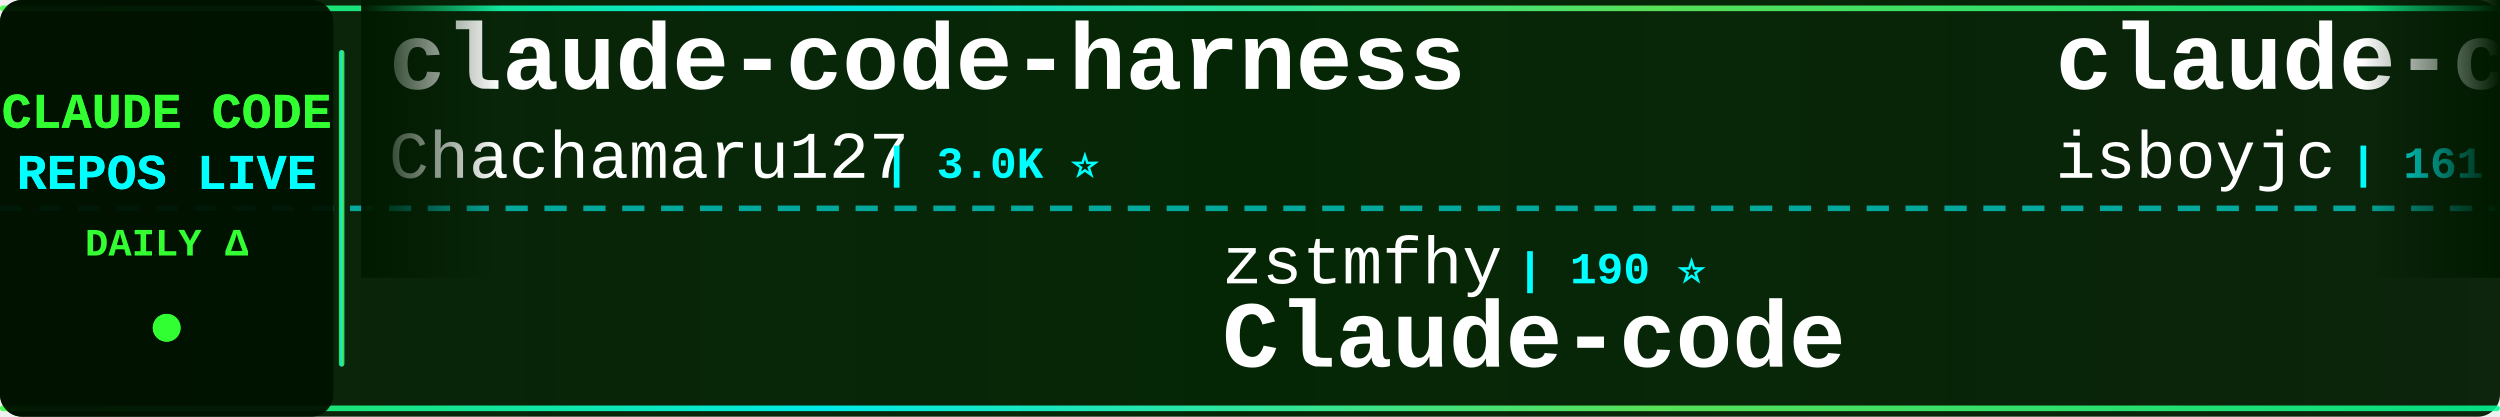
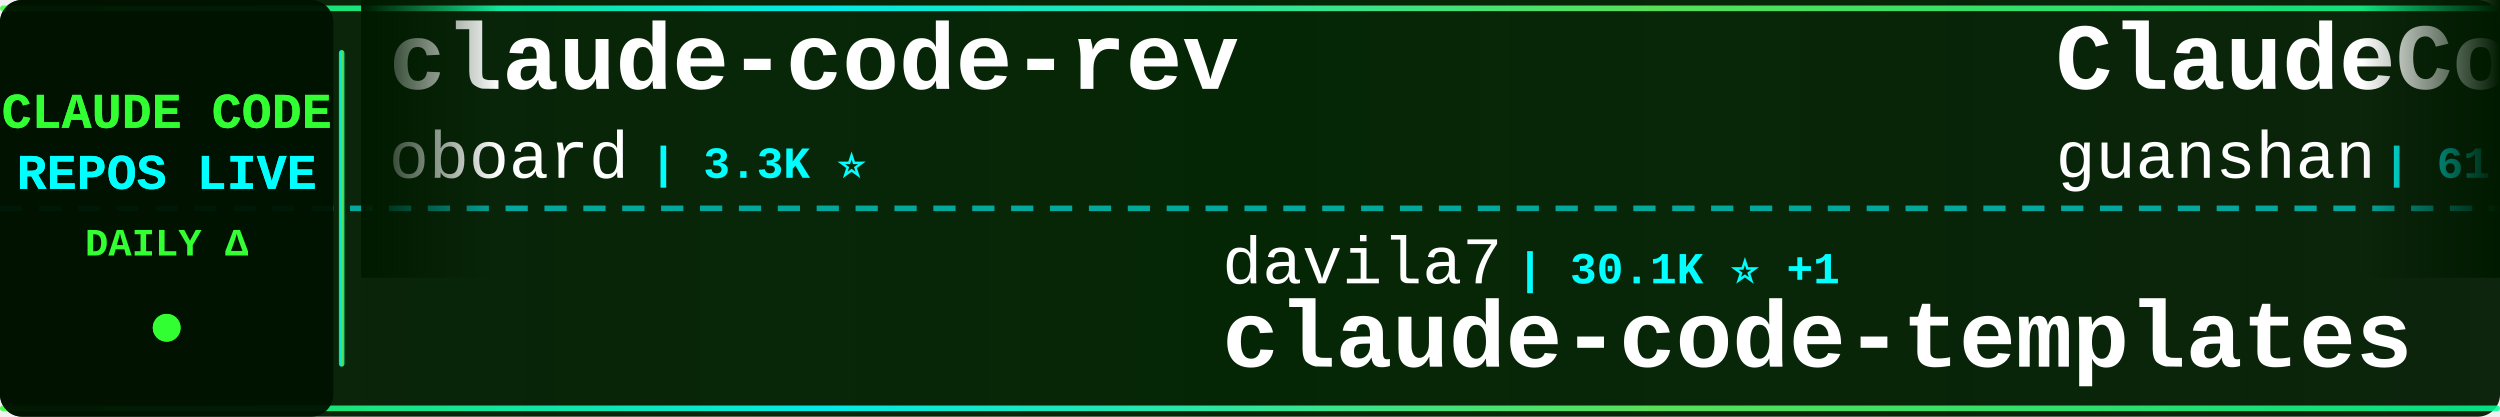
<svg xmlns="http://www.w3.org/2000/svg" width="900" height="150">
  <defs>
    <linearGradient id="tickerBg" x1="0%" y1="0%" x2="100%" y2="0%">
      <stop offset="0%" style="stop-color:#001a00;stop-opacity:0.95" />
      <stop offset="50%" style="stop-color:#002200;stop-opacity:0.98" />
      <stop offset="100%" style="stop-color:#001a00;stop-opacity:0.95" />
    </linearGradient>
    <linearGradient id="borderGrad" x1="0%" y1="0%" x2="100%" y2="0%">
      <stop offset="0%" style="stop-color:#33ff33;stop-opacity:0.85">
        <animate attributeName="stop-opacity" values="0.85;1;0.85" dur="2s" repeatCount="indefinite" />
      </stop>
      <stop offset="33%" style="stop-color:#00ffff;stop-opacity:0.9">
        <animate attributeName="stop-opacity" values="0.9;1;0.9" dur="2.2s" repeatCount="indefinite" />
      </stop>
      <stop offset="66%" style="stop-color:#66ff66;stop-opacity:0.85">
        <animate attributeName="stop-opacity" values="0.85;1;0.85" dur="1.8s" repeatCount="indefinite" />
      </stop>
      <stop offset="100%" style="stop-color:#00ff99;stop-opacity:0.85">
        <animate attributeName="stop-opacity" values="0.85;1;0.85" dur="2s" repeatCount="indefinite" />
      </stop>
    </linearGradient>
    <filter id="textGlow">
      <feGaussianBlur stdDeviation="0.1" result="coloredBlur" />
      <feMerge>
        <feMergeNode in="coloredBlur" />
        <feMergeNode in="SourceGraphic" />
      </feMerge>
    </filter>
    <filter id="metricGlow">
      <feGaussianBlur stdDeviation="0.2" result="coloredBlur" />
      <feMerge>
        <feMergeNode in="coloredBlur" />
        <feMergeNode in="SourceGraphic" />
      </feMerge>
    </filter>
    <linearGradient id="leftFade" x1="0%" y1="0%" x2="100%" y2="0%">
      <stop offset="0%" style="stop-color:#001a00;stop-opacity:1" />
      <stop offset="100%" style="stop-color:#001a00;stop-opacity:0" />
    </linearGradient>
    <linearGradient id="rightFade" x1="0%" y1="0%" x2="100%" y2="0%">
      <stop offset="0%" style="stop-color:#001a00;stop-opacity:0" />
      <stop offset="100%" style="stop-color:#001a00;stop-opacity:1" />
    </linearGradient>
  </defs>
  <rect width="900" height="150" fill="url(#tickerBg)" rx="8" />
  <rect x="0" y="2" width="900" height="2" fill="url(#borderGrad)" rx="1" />
  <rect x="0" y="146" width="900" height="2" fill="url(#borderGrad)" rx="1" />
  <line x1="0" y1="75" x2="900" y2="75" stroke="#00ffff" stroke-width="2" stroke-dasharray="8 6" opacity="0.6" />
  <rect x="0" y="0" width="120" height="150" fill="#001100" opacity="0.95" rx="8" />
  <text x="60" y="46" font-family="'Courier New', monospace" font-size="18" font-weight="bold" fill="#33ff33" text-anchor="middle" filter="url(#textGlow)">
    CLAUDE CODE
  </text>
  <text x="60" y="68" font-family="'Courier New', monospace" font-size="18" font-weight="bold" fill="#00ffff" text-anchor="middle" filter="url(#textGlow)">
    REPOS LIVE
  </text>
  <text x="60" y="92" font-family="'Courier New', monospace" font-size="14" font-weight="bold" fill="#33ff33" text-anchor="middle">
    DAILY Δ
  </text>
  <circle cx="60" cy="118" r="5" fill="#33ff33" filter="url(#metricGlow)">
    <animate attributeName="r" values="4;6;4" dur="1.5s" repeatCount="indefinite" />
    <animate attributeName="opacity" values="0.6;1;0.6" dur="1.5s" repeatCount="indefinite" />
  </circle>
  <rect x="122" y="18" width="2" height="114" fill="url(#borderGrad)" rx="1" />
  <clipPath id="tickerClip">
    <rect x="130" y="0" width="770" height="150" />
  </clipPath>
  <g clip-path="url(#tickerClip)">
    <g id="tickerItems">
      <animateTransform attributeName="transform" attributeType="XML" type="translate" from="0 0" to="-3000 0" dur="54s" repeatCount="indefinite" />
      <g transform="translate(0, 0)">
-         <text x="140" y="32" font-family="'Courier New', monospace" font-size="34" font-weight="bold" fill="#ffffff">claude-code-harness</text>
-         <text x="140" y="64" font-family="'Courier New', monospace" font-size="24" font-weight="normal" fill="#ffffff" opacity="1.0">Chachamaru127</text>
-         <text x="318" y="64" font-family="'Courier New', monospace" font-size="16" font-weight="bold" fill="#00ffff"> | 3.0K ⭐</text>
+         <text x="140" y="32" font-family="'Courier New', monospace" font-size="34" font-weight="bold" fill="#ffffff">claude-code-rev</text>
+         <text x="140" y="64" font-family="'Courier New', monospace" font-size="24" font-weight="normal" fill="#ffffff" opacity="1.0">oboard</text>
+         <text x="234" y="64" font-family="'Courier New', monospace" font-size="16" font-weight="bold" fill="#00ffff"> | 3.3K ⭐</text>
      </g>
      <g transform="translate(300, 0)">
-         <text x="140" y="102" font-family="'Courier New', monospace" font-size="24" font-weight="normal" fill="#ffffff" opacity="1.0">zstmfhy</text>
-         <text x="246" y="102" font-family="'Courier New', monospace" font-size="16" font-weight="bold" fill="#00ffff"> | 190 ⭐</text>
-         <text x="140" y="132" font-family="'Courier New', monospace" font-size="34" font-weight="bold" fill="#ffffff">Claude-code</text>
+         <text x="140" y="102" font-family="'Courier New', monospace" font-size="24" font-weight="normal" fill="#ffffff" opacity="1.0">davila7</text>
+         <text x="246" y="102" font-family="'Courier New', monospace" font-size="16" font-weight="bold" fill="#00ffff"> | 30.1K ⭐ +1</text>
+         <text x="140" y="132" font-family="'Courier New', monospace" font-size="34" font-weight="bold" fill="#ffffff">claude-code-templates</text>
      </g>
      <g transform="translate(600, 0)">
-         <text x="140" y="32" font-family="'Courier New', monospace" font-size="34" font-weight="bold" fill="#ffffff">claude-code</text>
-         <text x="140" y="64" font-family="'Courier New', monospace" font-size="24" font-weight="normal" fill="#ffffff" opacity="1.0">isboyjc</text>
-         <text x="246" y="64" font-family="'Courier New', monospace" font-size="16" font-weight="bold" fill="#00ffff"> | 161 ⭐</text>
+         <text x="140" y="32" font-family="'Courier New', monospace" font-size="34" font-weight="bold" fill="#ffffff">ClaudeCode</text>
+         <text x="140" y="64" font-family="'Courier New', monospace" font-size="24" font-weight="normal" fill="#ffffff" opacity="1.0">guanshan</text>
+         <text x="258" y="64" font-family="'Courier New', monospace" font-size="16" font-weight="bold" fill="#00ffff"> | 61 ⭐</text>
      </g>
      <g transform="translate(900, 0)">
-         <text x="140" y="102" font-family="'Courier New', monospace" font-size="24" font-weight="normal" fill="#ffffff" opacity="1.0">edmund-io</text>
-         <text x="270" y="102" font-family="'Courier New', monospace" font-size="16" font-weight="bold" fill="#00ffff"> | 1.5K ⭐</text>
-         <text x="140" y="132" font-family="'Courier New', monospace" font-size="34" font-weight="bold" fill="#ffffff">edmunds-claude-code</text>
+         <text x="140" y="102" font-family="'Courier New', monospace" font-size="24" font-weight="normal" fill="#ffffff" opacity="1.0">lorryjovens-hub</text>
+         <text x="342" y="102" font-family="'Courier New', monospace" font-size="16" font-weight="bold" fill="#00ffff"> | 1.7K ⭐ -1</text>
+         <text x="140" y="132" font-family="'Courier New', monospace" font-size="34" font-weight="bold" fill="#ffffff">claude-code-rust</text>
      </g>
      <g transform="translate(1200, 0)">
-         <text x="140" y="32" font-family="'Courier New', monospace" font-size="34" font-weight="bold" fill="#ffffff">claude-code</text>
-         <text x="140" y="64" font-family="'Courier New', monospace" font-size="24" font-weight="normal" fill="#ffffff" opacity="1.0">lowcortisolprogrammer</text>
-         <text x="414" y="64" font-family="'Courier New', monospace" font-size="16" font-weight="bold" fill="#00ffff"> | 172 ⭐</text>
+         <text x="140" y="32" font-family="'Courier New', monospace" font-size="34" font-weight="bold" fill="#ffffff">everything-claude-code-z...</text>
+         <text x="140" y="64" font-family="'Courier New', monospace" font-size="24" font-weight="normal" fill="#ffffff" opacity="1.0">xu-xiang</text>
+         <text x="258" y="64" font-family="'Courier New', monospace" font-size="16" font-weight="bold" fill="#00ffff"> | 1.8K ⭐ +2</text>
      </g>
      <g transform="translate(1500, 0)">
-         <text x="140" y="102" font-family="'Courier New', monospace" font-size="24" font-weight="normal" fill="#ffffff" opacity="1.0">xorespesp</text>
-         <text x="270" y="102" font-family="'Courier New', monospace" font-size="16" font-weight="bold" fill="#00ffff"> | 231 ⭐</text>
+         <text x="140" y="102" font-family="'Courier New', monospace" font-size="24" font-weight="normal" fill="#ffffff" opacity="1.0">liuup</text>
+         <text x="222" y="102" font-family="'Courier New', monospace" font-size="16" font-weight="bold" fill="#00ffff"> | 3.7K ⭐ +1</text>
+         <text x="140" y="132" font-family="'Courier New', monospace" font-size="34" font-weight="bold" fill="#ffffff">claude-code-analysis</text>
+       </g>
+       <g transform="translate(1800, 0)">
+         <text x="140" y="32" font-family="'Courier New', monospace" font-size="34" font-weight="bold" fill="#ffffff">Claude-Code-Usage-Monito...</text>
+         <text x="140" y="64" font-family="'Courier New', monospace" font-size="24" font-weight="normal" fill="#ffffff" opacity="1.0">Maciek-roboblog</text>
+         <text x="342" y="64" font-family="'Courier New', monospace" font-size="16" font-weight="bold" fill="#00ffff"> | 8.6K ⭐</text>
+       </g>
+       <g transform="translate(2100, 0)">
+         <text x="140" y="102" font-family="'Courier New', monospace" font-size="24" font-weight="normal" fill="#ffffff" opacity="1.0">isboyjc</text>
+         <text x="246" y="102" font-family="'Courier New', monospace" font-size="16" font-weight="bold" fill="#00ffff"> | 161 ⭐</text>
        <text x="140" y="132" font-family="'Courier New', monospace" font-size="34" font-weight="bold" fill="#ffffff">claude-code</text>
      </g>
-       <g transform="translate(1800, 0)">
-         <text x="140" y="32" font-family="'Courier New', monospace" font-size="34" font-weight="bold" fill="#ffffff">claude-code-from-scratch</text>
-         <text x="140" y="64" font-family="'Courier New', monospace" font-size="24" font-weight="normal" fill="#ffffff" opacity="1.0">Windy3f3f3f3f</text>
-         <text x="318" y="64" font-family="'Courier New', monospace" font-size="16" font-weight="bold" fill="#00ffff"> | 2.5K ⭐ +4</text>
-       </g>
-       <g transform="translate(2100, 0)">
-         <text x="140" y="102" font-family="'Courier New', monospace" font-size="24" font-weight="normal" fill="#ffffff" opacity="1.0">shanraisshan</text>
-         <text x="306" y="102" font-family="'Courier New', monospace" font-size="16" font-weight="bold" fill="#00ffff"> | 64.1K ⭐ +12</text>
-         <text x="140" y="132" font-family="'Courier New', monospace" font-size="34" font-weight="bold" fill="#ffffff">claude-code-best-practic...</text>
-       </g>
      <g transform="translate(2400, 0)">
-         <text x="140" y="32" font-family="'Courier New', monospace" font-size="34" font-weight="bold" fill="#ffffff">claude-code</text>
-         <text x="140" y="64" font-family="'Courier New', monospace" font-size="24" font-weight="normal" fill="#ffffff" opacity="1.0">VineeTagarwaL-code</text>
-         <text x="378" y="64" font-family="'Courier New', monospace" font-size="16" font-weight="bold" fill="#00ffff"> | 273 ⭐</text>
+         <text x="140" y="32" font-family="'Courier New', monospace" font-size="34" font-weight="bold" fill="#ffffff">Claude-Code</text>
+         <text x="140" y="64" font-family="'Courier New', monospace" font-size="24" font-weight="normal" fill="#ffffff" opacity="1.0">KPR111</text>
+         <text x="234" y="64" font-family="'Courier New', monospace" font-size="16" font-weight="bold" fill="#00ffff"> | 18 ⭐</text>
      </g>
      <g transform="translate(2700, 0)">
-         <text x="140" y="102" font-family="'Courier New', monospace" font-size="24" font-weight="normal" fill="#ffffff" opacity="1.0">777genius</text>
-         <text x="270" y="102" font-family="'Courier New', monospace" font-size="16" font-weight="bold" fill="#00ffff"> | 924 ⭐</text>
-         <text x="140" y="132" font-family="'Courier New', monospace" font-size="34" font-weight="bold" fill="#ffffff">claude-code-source-code</text>
+         <text x="140" y="102" font-family="'Courier New', monospace" font-size="24" font-weight="normal" fill="#ffffff" opacity="1.0">frankbria</text>
+         <text x="270" y="102" font-family="'Courier New', monospace" font-size="16" font-weight="bold" fill="#00ffff"> | 9.6K ⭐ +3</text>
+         <text x="140" y="132" font-family="'Courier New', monospace" font-size="34" font-weight="bold" fill="#ffffff">ralph-claude-code</text>
      </g>
      <g transform="translate(3000, 0)">
-         <text x="140" y="32" font-family="'Courier New', monospace" font-size="34" font-weight="bold" fill="#ffffff">claude-code-harness</text>
-         <text x="140" y="64" font-family="'Courier New', monospace" font-size="24" font-weight="normal" fill="#ffffff" opacity="1.0">Chachamaru127</text>
-         <text x="318" y="64" font-family="'Courier New', monospace" font-size="16" font-weight="bold" fill="#00ffff"> | 3.0K ⭐</text>
+         <text x="140" y="32" font-family="'Courier New', monospace" font-size="34" font-weight="bold" fill="#ffffff">claude-code-rev</text>
+         <text x="140" y="64" font-family="'Courier New', monospace" font-size="24" font-weight="normal" fill="#ffffff" opacity="1.0">oboard</text>
+         <text x="234" y="64" font-family="'Courier New', monospace" font-size="16" font-weight="bold" fill="#00ffff"> | 3.3K ⭐</text>
      </g>
      <g transform="translate(3300, 0)">
-         <text x="140" y="102" font-family="'Courier New', monospace" font-size="24" font-weight="normal" fill="#ffffff" opacity="1.0">zstmfhy</text>
-         <text x="246" y="102" font-family="'Courier New', monospace" font-size="16" font-weight="bold" fill="#00ffff"> | 190 ⭐</text>
-         <text x="140" y="132" font-family="'Courier New', monospace" font-size="34" font-weight="bold" fill="#ffffff">Claude-code</text>
+         <text x="140" y="102" font-family="'Courier New', monospace" font-size="24" font-weight="normal" fill="#ffffff" opacity="1.0">davila7</text>
+         <text x="246" y="102" font-family="'Courier New', monospace" font-size="16" font-weight="bold" fill="#00ffff"> | 30.1K ⭐ +1</text>
+         <text x="140" y="132" font-family="'Courier New', monospace" font-size="34" font-weight="bold" fill="#ffffff">claude-code-templates</text>
      </g>
      <g transform="translate(3600, 0)">
-         <text x="140" y="32" font-family="'Courier New', monospace" font-size="34" font-weight="bold" fill="#ffffff">claude-code</text>
-         <text x="140" y="64" font-family="'Courier New', monospace" font-size="24" font-weight="normal" fill="#ffffff" opacity="1.0">isboyjc</text>
-         <text x="246" y="64" font-family="'Courier New', monospace" font-size="16" font-weight="bold" fill="#00ffff"> | 161 ⭐</text>
+         <text x="140" y="32" font-family="'Courier New', monospace" font-size="34" font-weight="bold" fill="#ffffff">ClaudeCode</text>
+         <text x="140" y="64" font-family="'Courier New', monospace" font-size="24" font-weight="normal" fill="#ffffff" opacity="1.0">guanshan</text>
+         <text x="258" y="64" font-family="'Courier New', monospace" font-size="16" font-weight="bold" fill="#00ffff"> | 61 ⭐</text>
      </g>
      <g transform="translate(3900, 0)">
-         <text x="140" y="102" font-family="'Courier New', monospace" font-size="24" font-weight="normal" fill="#ffffff" opacity="1.0">edmund-io</text>
-         <text x="270" y="102" font-family="'Courier New', monospace" font-size="16" font-weight="bold" fill="#00ffff"> | 1.5K ⭐</text>
-         <text x="140" y="132" font-family="'Courier New', monospace" font-size="34" font-weight="bold" fill="#ffffff">edmunds-claude-code</text>
+         <text x="140" y="102" font-family="'Courier New', monospace" font-size="24" font-weight="normal" fill="#ffffff" opacity="1.0">lorryjovens-hub</text>
+         <text x="342" y="102" font-family="'Courier New', monospace" font-size="16" font-weight="bold" fill="#00ffff"> | 1.7K ⭐ -1</text>
+         <text x="140" y="132" font-family="'Courier New', monospace" font-size="34" font-weight="bold" fill="#ffffff">claude-code-rust</text>
      </g>
    </g>
  </g>
  <rect x="130" y="0" width="50" height="100" fill="url(#leftFade)" />
  <rect x="850" y="0" width="50" height="100" fill="url(#rightFade)" />
</svg>
